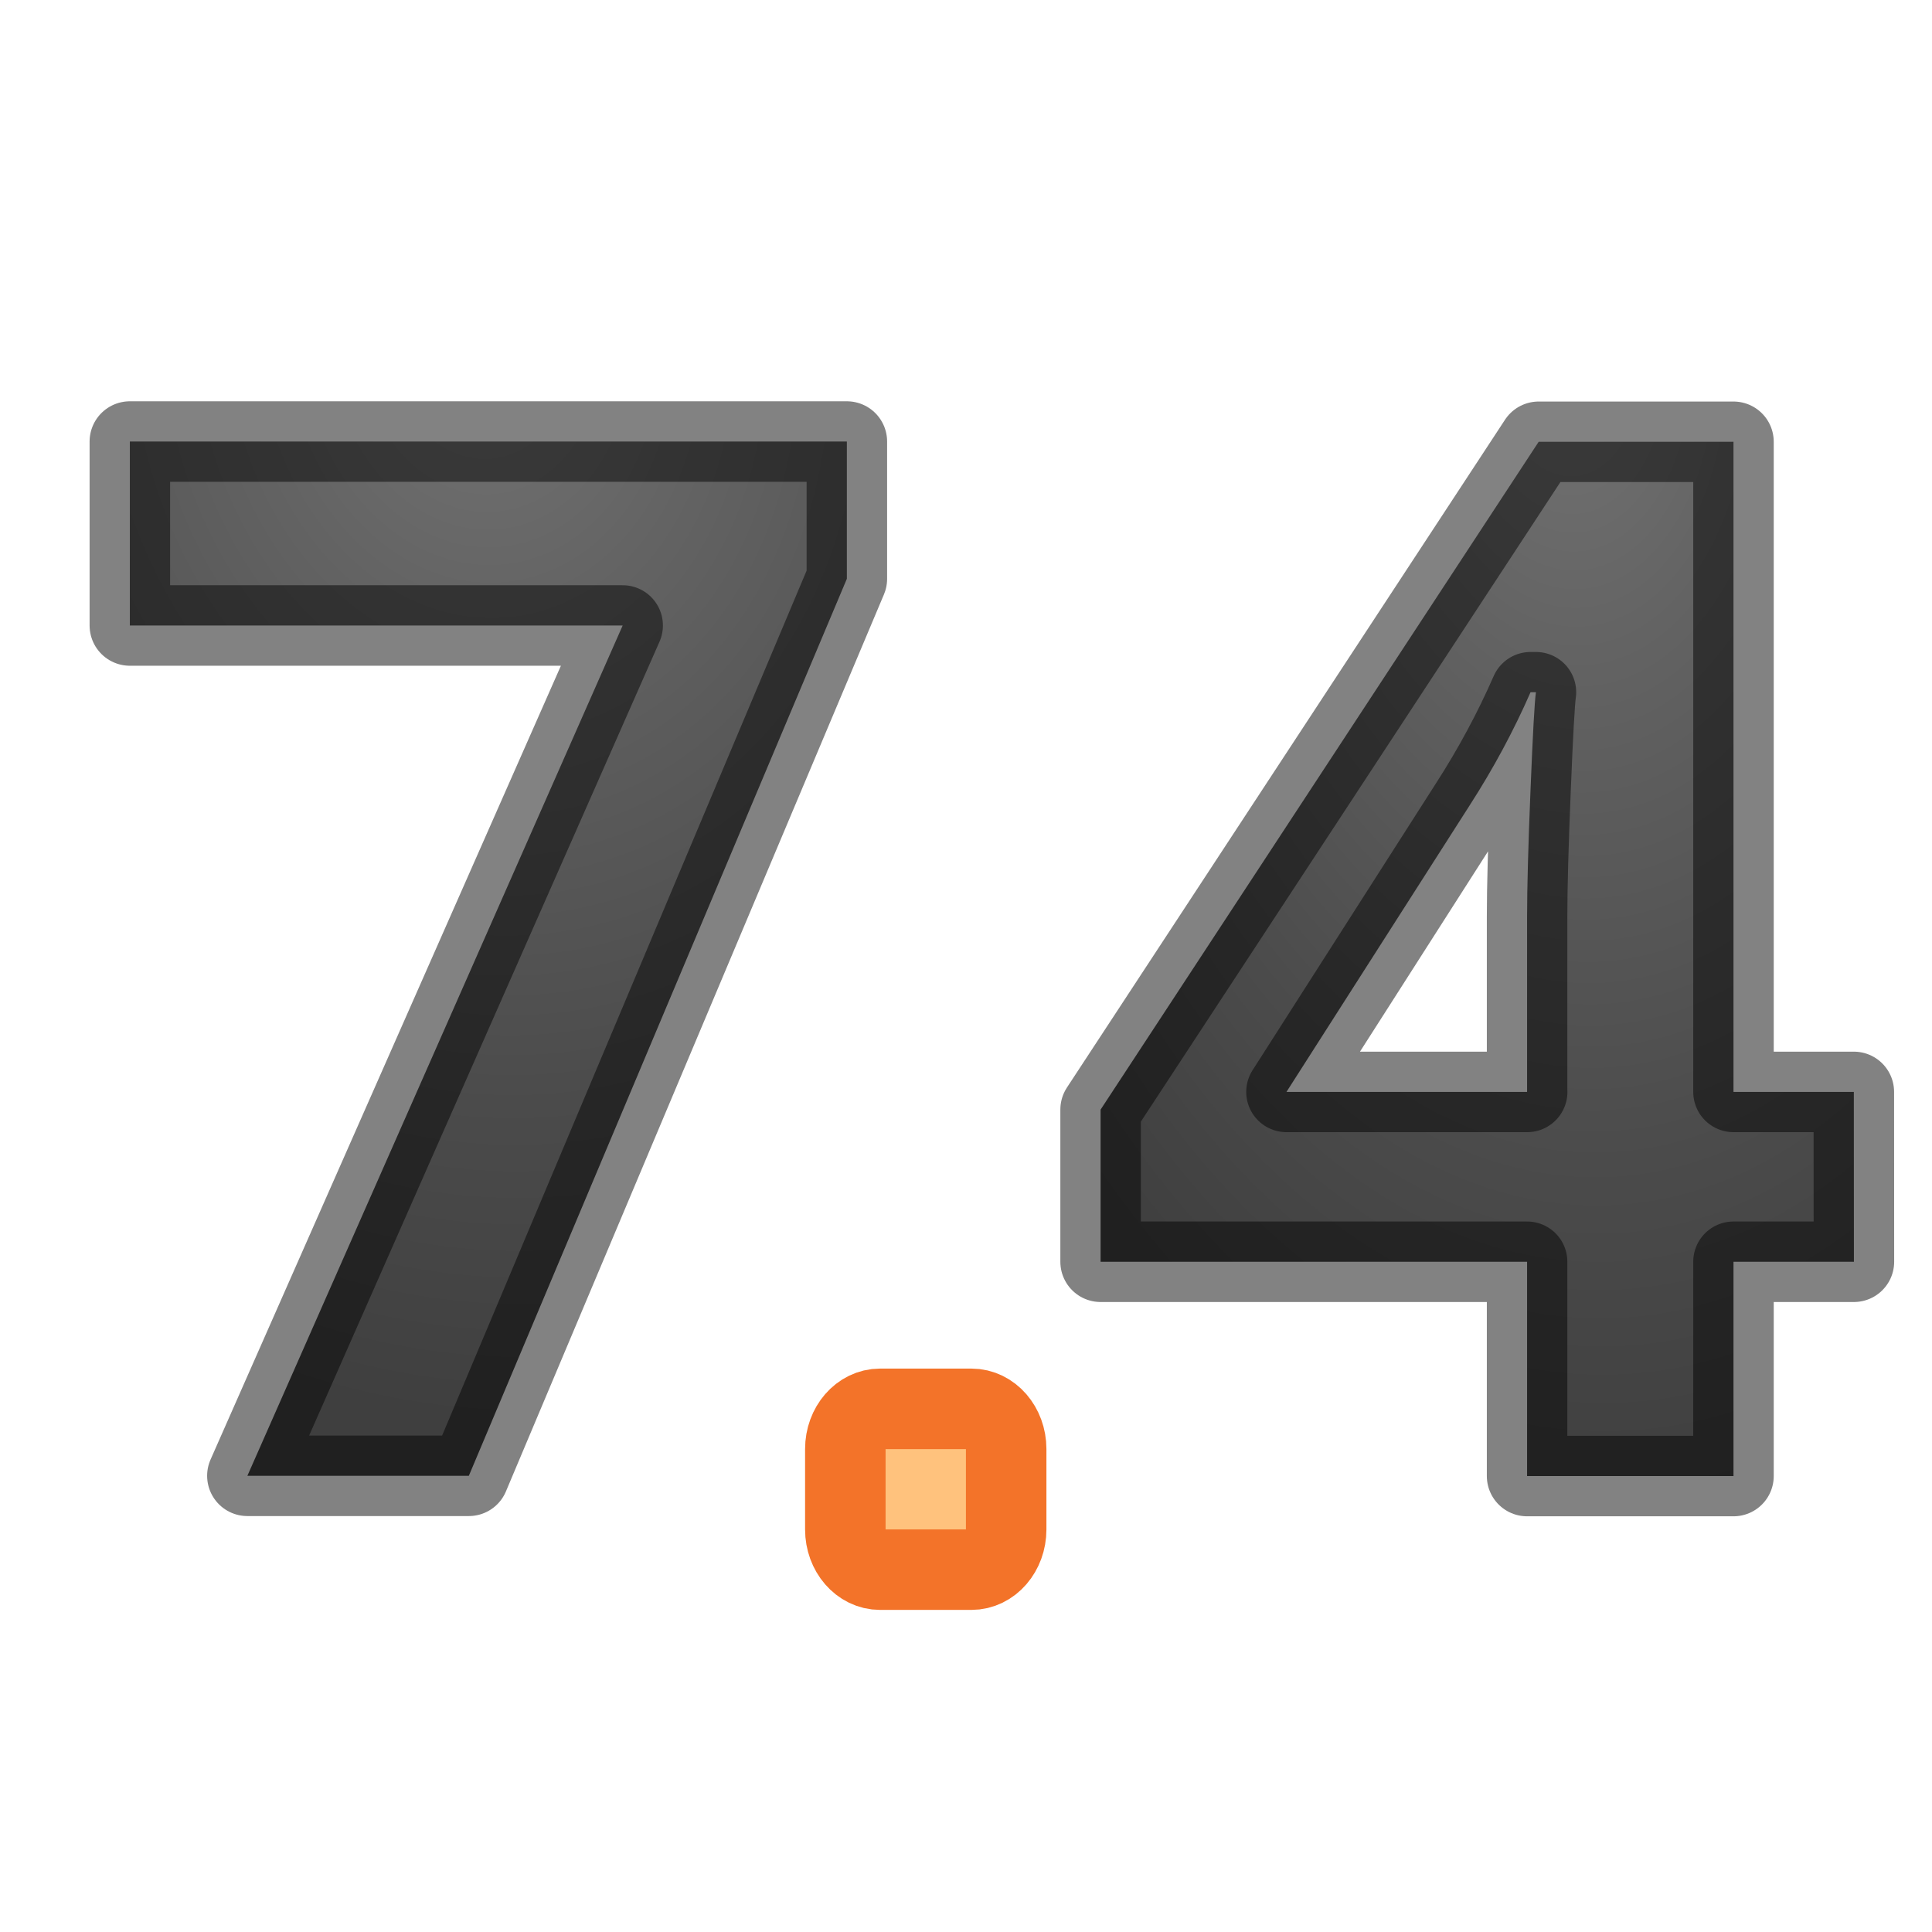
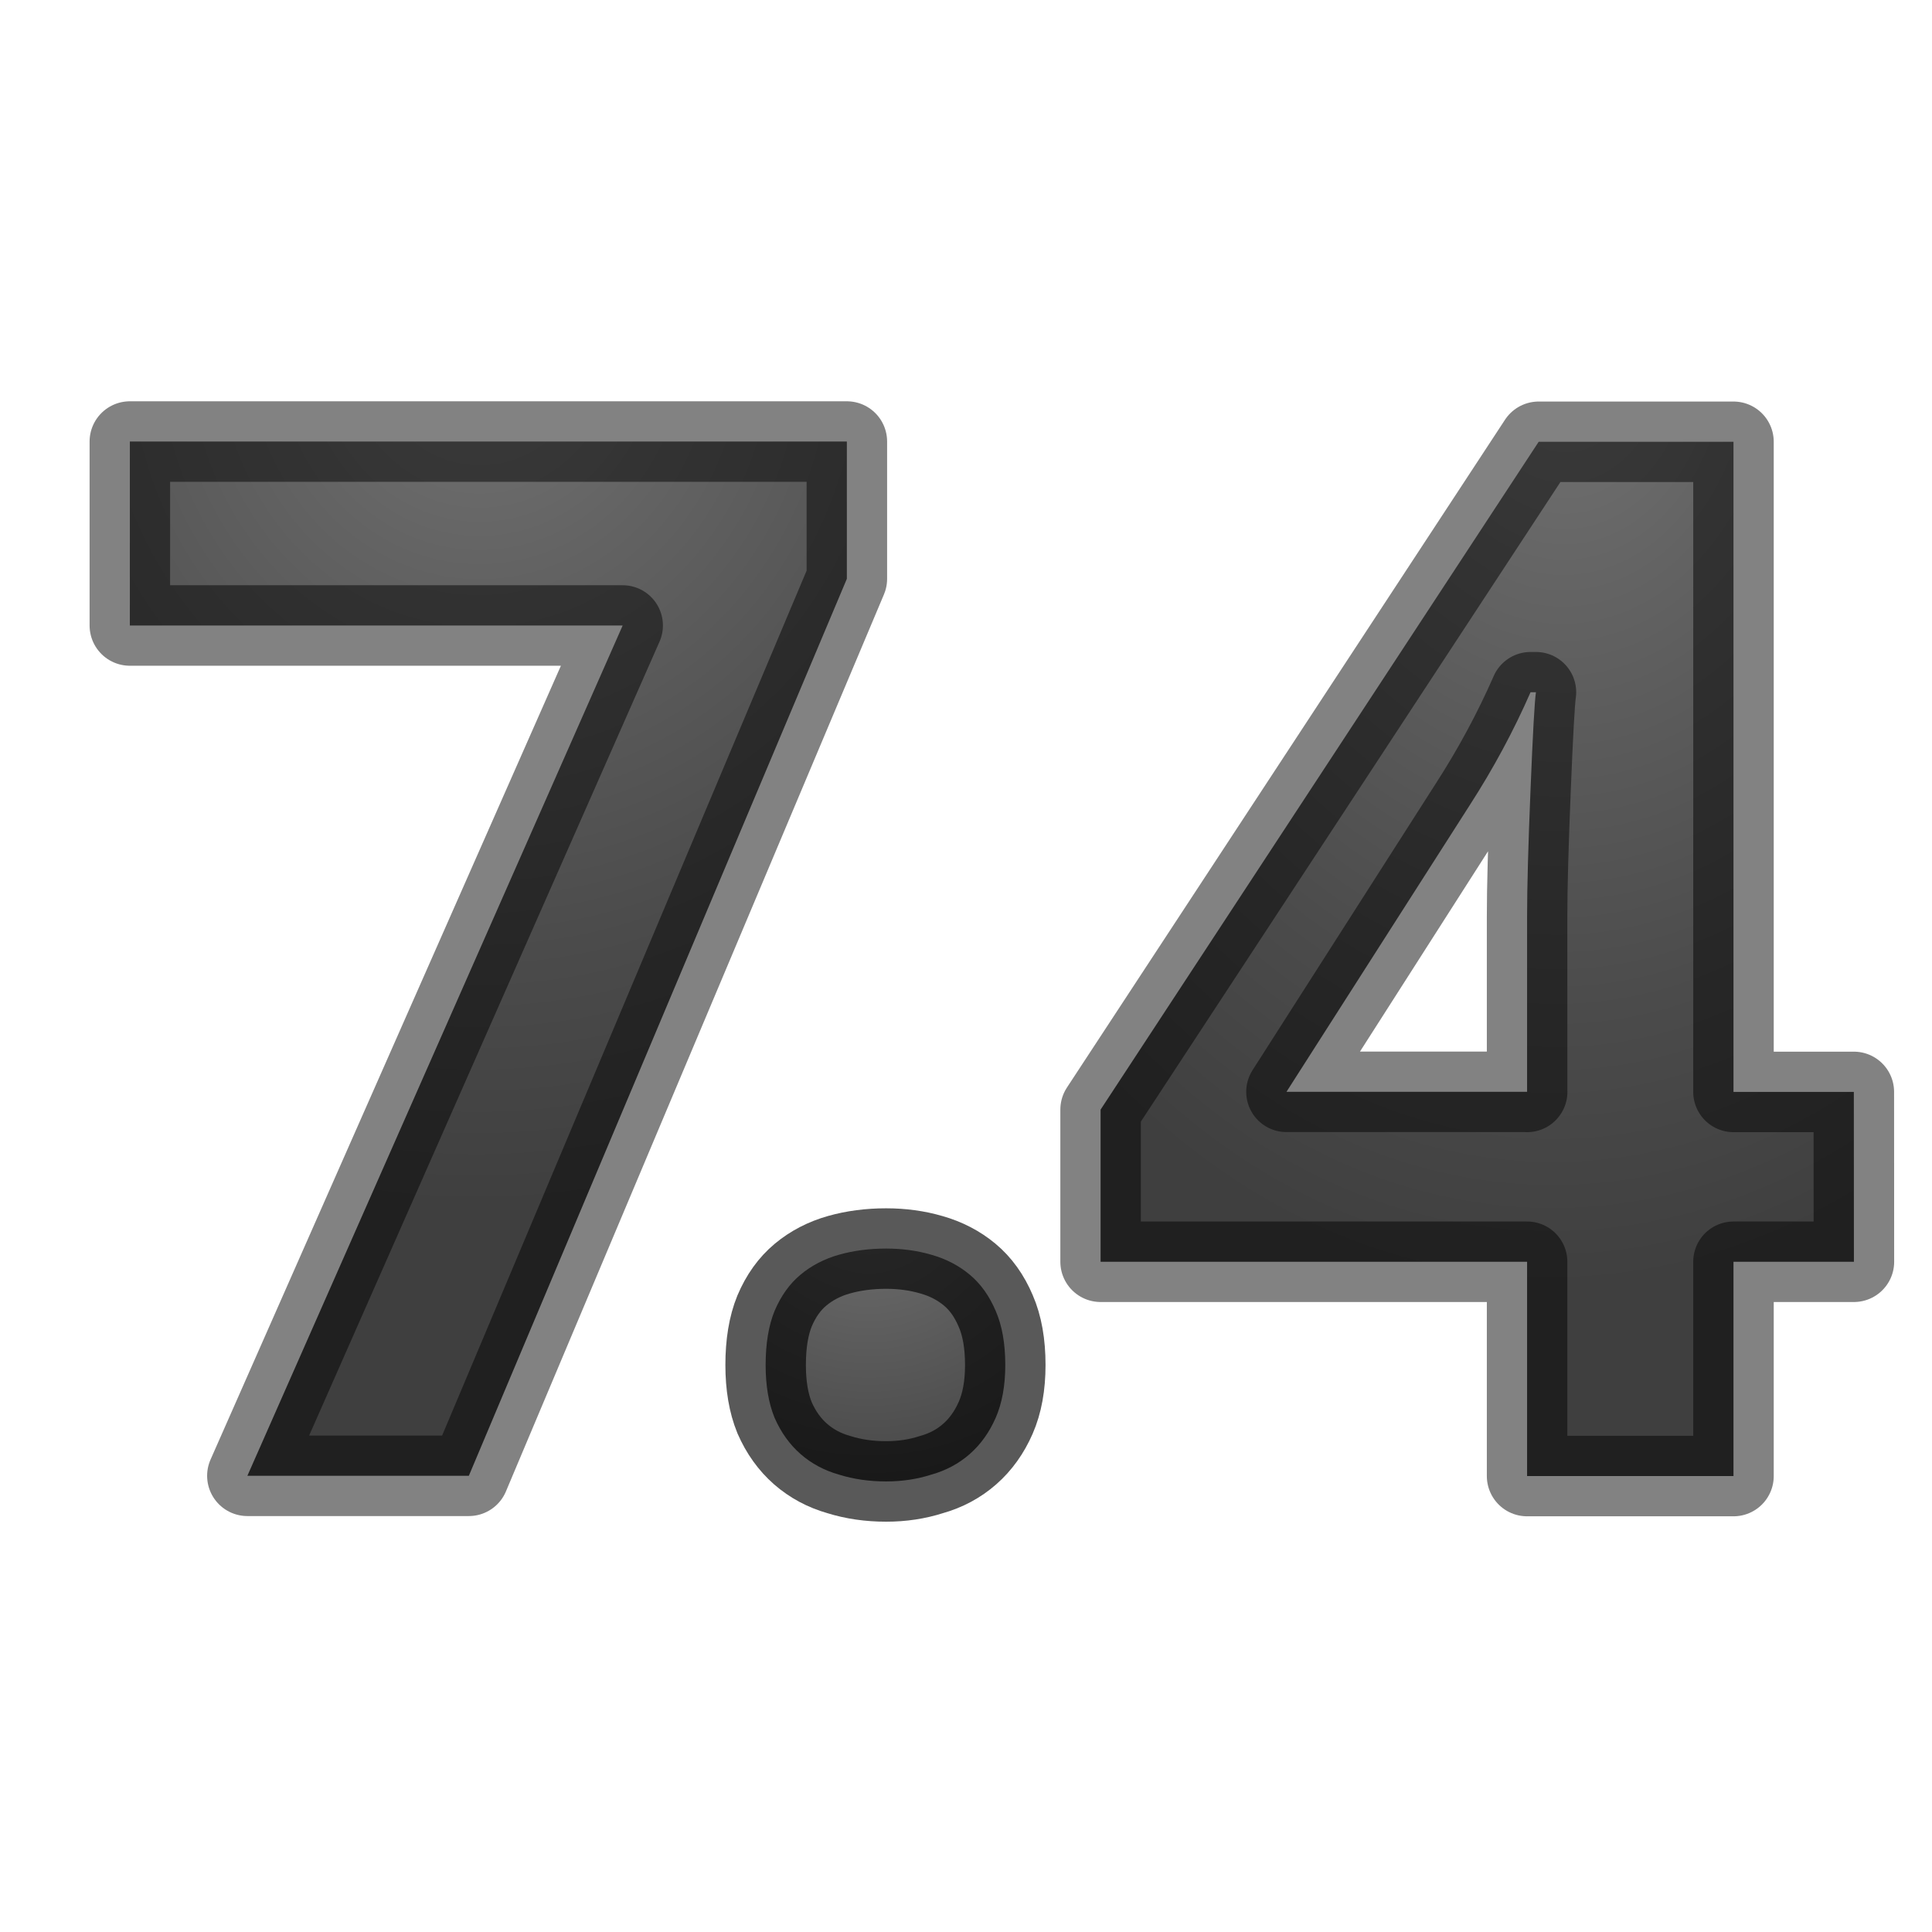
<svg xmlns="http://www.w3.org/2000/svg" xmlns:xlink="http://www.w3.org/1999/xlink" height="24" width="24">
-   <linearGradient id="a">
+   <radialGradient id="a" cx="11" cy="15.708" gradientTransform="matrix(-2.394794 -.00000068 .0000007 -2.382909 37.13636 52.19819)" gradientUnits="userSpaceOnUse" r="1.998" xlink:href="#b" />
+   <linearGradient id="b">
    <stop offset="0" stop-color="#737373" />
    <stop offset=".262" stop-color="#636363" />
    <stop offset=".705" stop-color="#4b4b4b" />
    <stop offset="1" stop-color="#3f3f3f" />
  </linearGradient>
-   <radialGradient id="b" cx="5.964" cy="6.453" gradientTransform="matrix(-2.16668 .27182 -.3375 -2.6902 21.065 20.02)" gradientUnits="userSpaceOnUse" r="4.954" xlink:href="#a" />
-   <radialGradient id="c" cx="19.469" cy="6.284" gradientTransform="matrix(-1.7262 .09774 -.15605 -2.756 54.057 19.802)" gradientUnits="userSpaceOnUse" r="5.179" xlink:href="#a" />
-   <rect fill="#ffc27d" height="1.998" rx=".432" ry=".499" stroke="#f37329" width="1.998" x="10.501" y="17.501" />
-   <g stroke="#000" stroke-linecap="round" stroke-linejoin="round" stroke-opacity=".49">
-     <path d="m3.073 18.333 4.662-10.563h-6.122v-2.285h8.907v1.705l-4.696 11.143z" fill="url(#b)" />
-     <path d="m23.03 15.674h-1.496v2.662h-2.564v-2.662h-5.298v-1.89l5.442-8.296h2.42v8.076h1.495zm-4.06-2.11v-2.18q0-.544.043-1.58.042-1.038.067-1.205h-.067q-.315.72-.756 1.405l-2.276 3.56h2.99z" fill="url(#c)" />
+   <radialGradient id="c" cx="5.964" cy="6.453" gradientTransform="matrix(-2.011512 -.05677726 .06104639 -2.162801 17.56776 18.57645)" gradientUnits="userSpaceOnUse" r="4.954" xlink:href="#b" />
+   <radialGradient id="d" cx="19.469" cy="6.284" gradientTransform="matrix(-1.727557 -.06976365 .09055691 -2.24248 52.53374 19.83617)" gradientUnits="userSpaceOnUse" r="5.179" xlink:href="#b" />
+   <g stroke="#000">
+     <g stroke-linecap="round" stroke-linejoin="round" stroke-opacity=".49">
+       <path d="m3.073 18.333 4.662-10.563h-6.122v-2.285h8.907v1.705l-4.696 11.143z" fill="url(#c)" />
+       <path d="m23.03 15.674h-1.496v2.662h-2.564v-2.662h-5.298v-1.89l5.442-8.296h2.42v8.076h1.495zm-4.06-2.11v-2.18q0-.544.043-1.58.042-1.038.067-1.205h-.067q-.315.72-.756 1.404l-2.276 3.56h2.99z" fill="url(#d)" />
+     </g>
+     <path d="m9.511 16.957q0-.4.111-.672.119-.281.323-.451.204-.17.476-.247.272-.077.587-.077.298 0 .562.077.272.077.476.247.204.17.323.451.119.272.119.672 0 .383-.119.655-.119.272-.323.451-.204.179-.476.255-.264.085-.562.085-.315 0-.587-.085-.272-.077-.476-.255-.204-.179-.323-.451-.111-.272-.111-.655z" fill="url(#a)" stroke-opacity=".651" />
  </g>
</svg>
